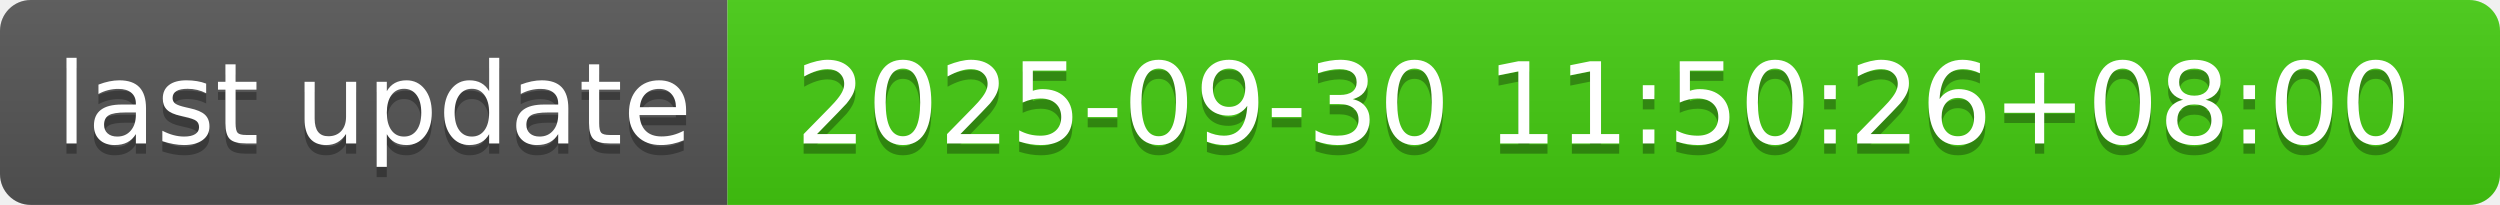
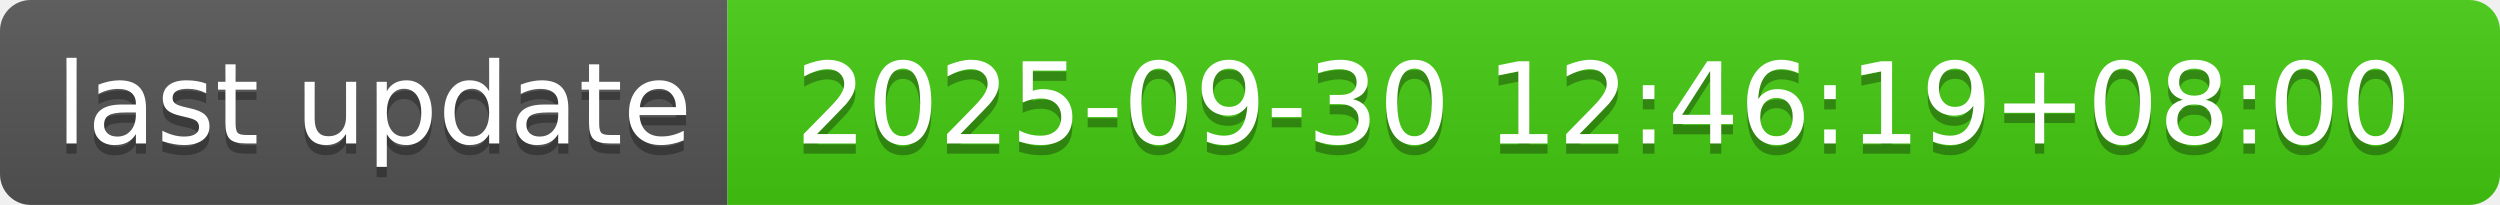
- <svg xmlns="http://www.w3.org/2000/svg" width="244" height="20" role="img" aria-label="last update: 2025-09-30 11:50:26+08:00">
+ <svg xmlns="http://www.w3.org/2000/svg" width="244" height="20" role="img" aria-label="last update: 2025-09-30 12:46:19+08:00">
  <linearGradient id="s" x2="0" y2="100%">
    <stop offset="0" stop-color="#bbb" stop-opacity=".1" />
    <stop offset="1" stop-opacity=".1" />
  </linearGradient>
  <clipPath id="r">
    <rect width="244" height="20" rx="3" fill="#fff" />
  </clipPath>
  <g clip-path="url(#r)">
    <rect width="71" height="20" fill="#555" />
    <rect x="71" width="173" height="20" fill="#4c1" />
    <rect width="244" height="20" fill="url(#s)" />
  </g>
  <g fill="#fff" text-anchor="middle" font-family="Verdana,Geneva,DejaVu Sans,sans-serif" text-rendering="geometricPrecision" font-size="110">
    <text aria-hidden="true" x="365" y="150" fill="#010101" fill-opacity=".3" transform="scale(.1)" textLength="610">last update</text>
    <text x="365" y="140" transform="scale(.1)" fill="#fff" textLength="610">last update</text>
-     <text aria-hidden="true" x="1565" y="150" fill="#010101" fill-opacity=".3" transform="scale(.1)" textLength="1630">2025-09-30 11:50:26+08:00</text>
-     <text x="1565" y="140" transform="scale(.1)" fill="#fff" textLength="1630">2025-09-30 11:50:26+08:00</text>
+     <text aria-hidden="true" x="1565" y="150" fill="#010101" fill-opacity=".3" transform="scale(.1)" textLength="1630">2025-09-30 12:46:19+08:00</text>
+     <text x="1565" y="140" transform="scale(.1)" fill="#fff" textLength="1630">2025-09-30 12:46:19+08:00</text>
  </g>
</svg>
